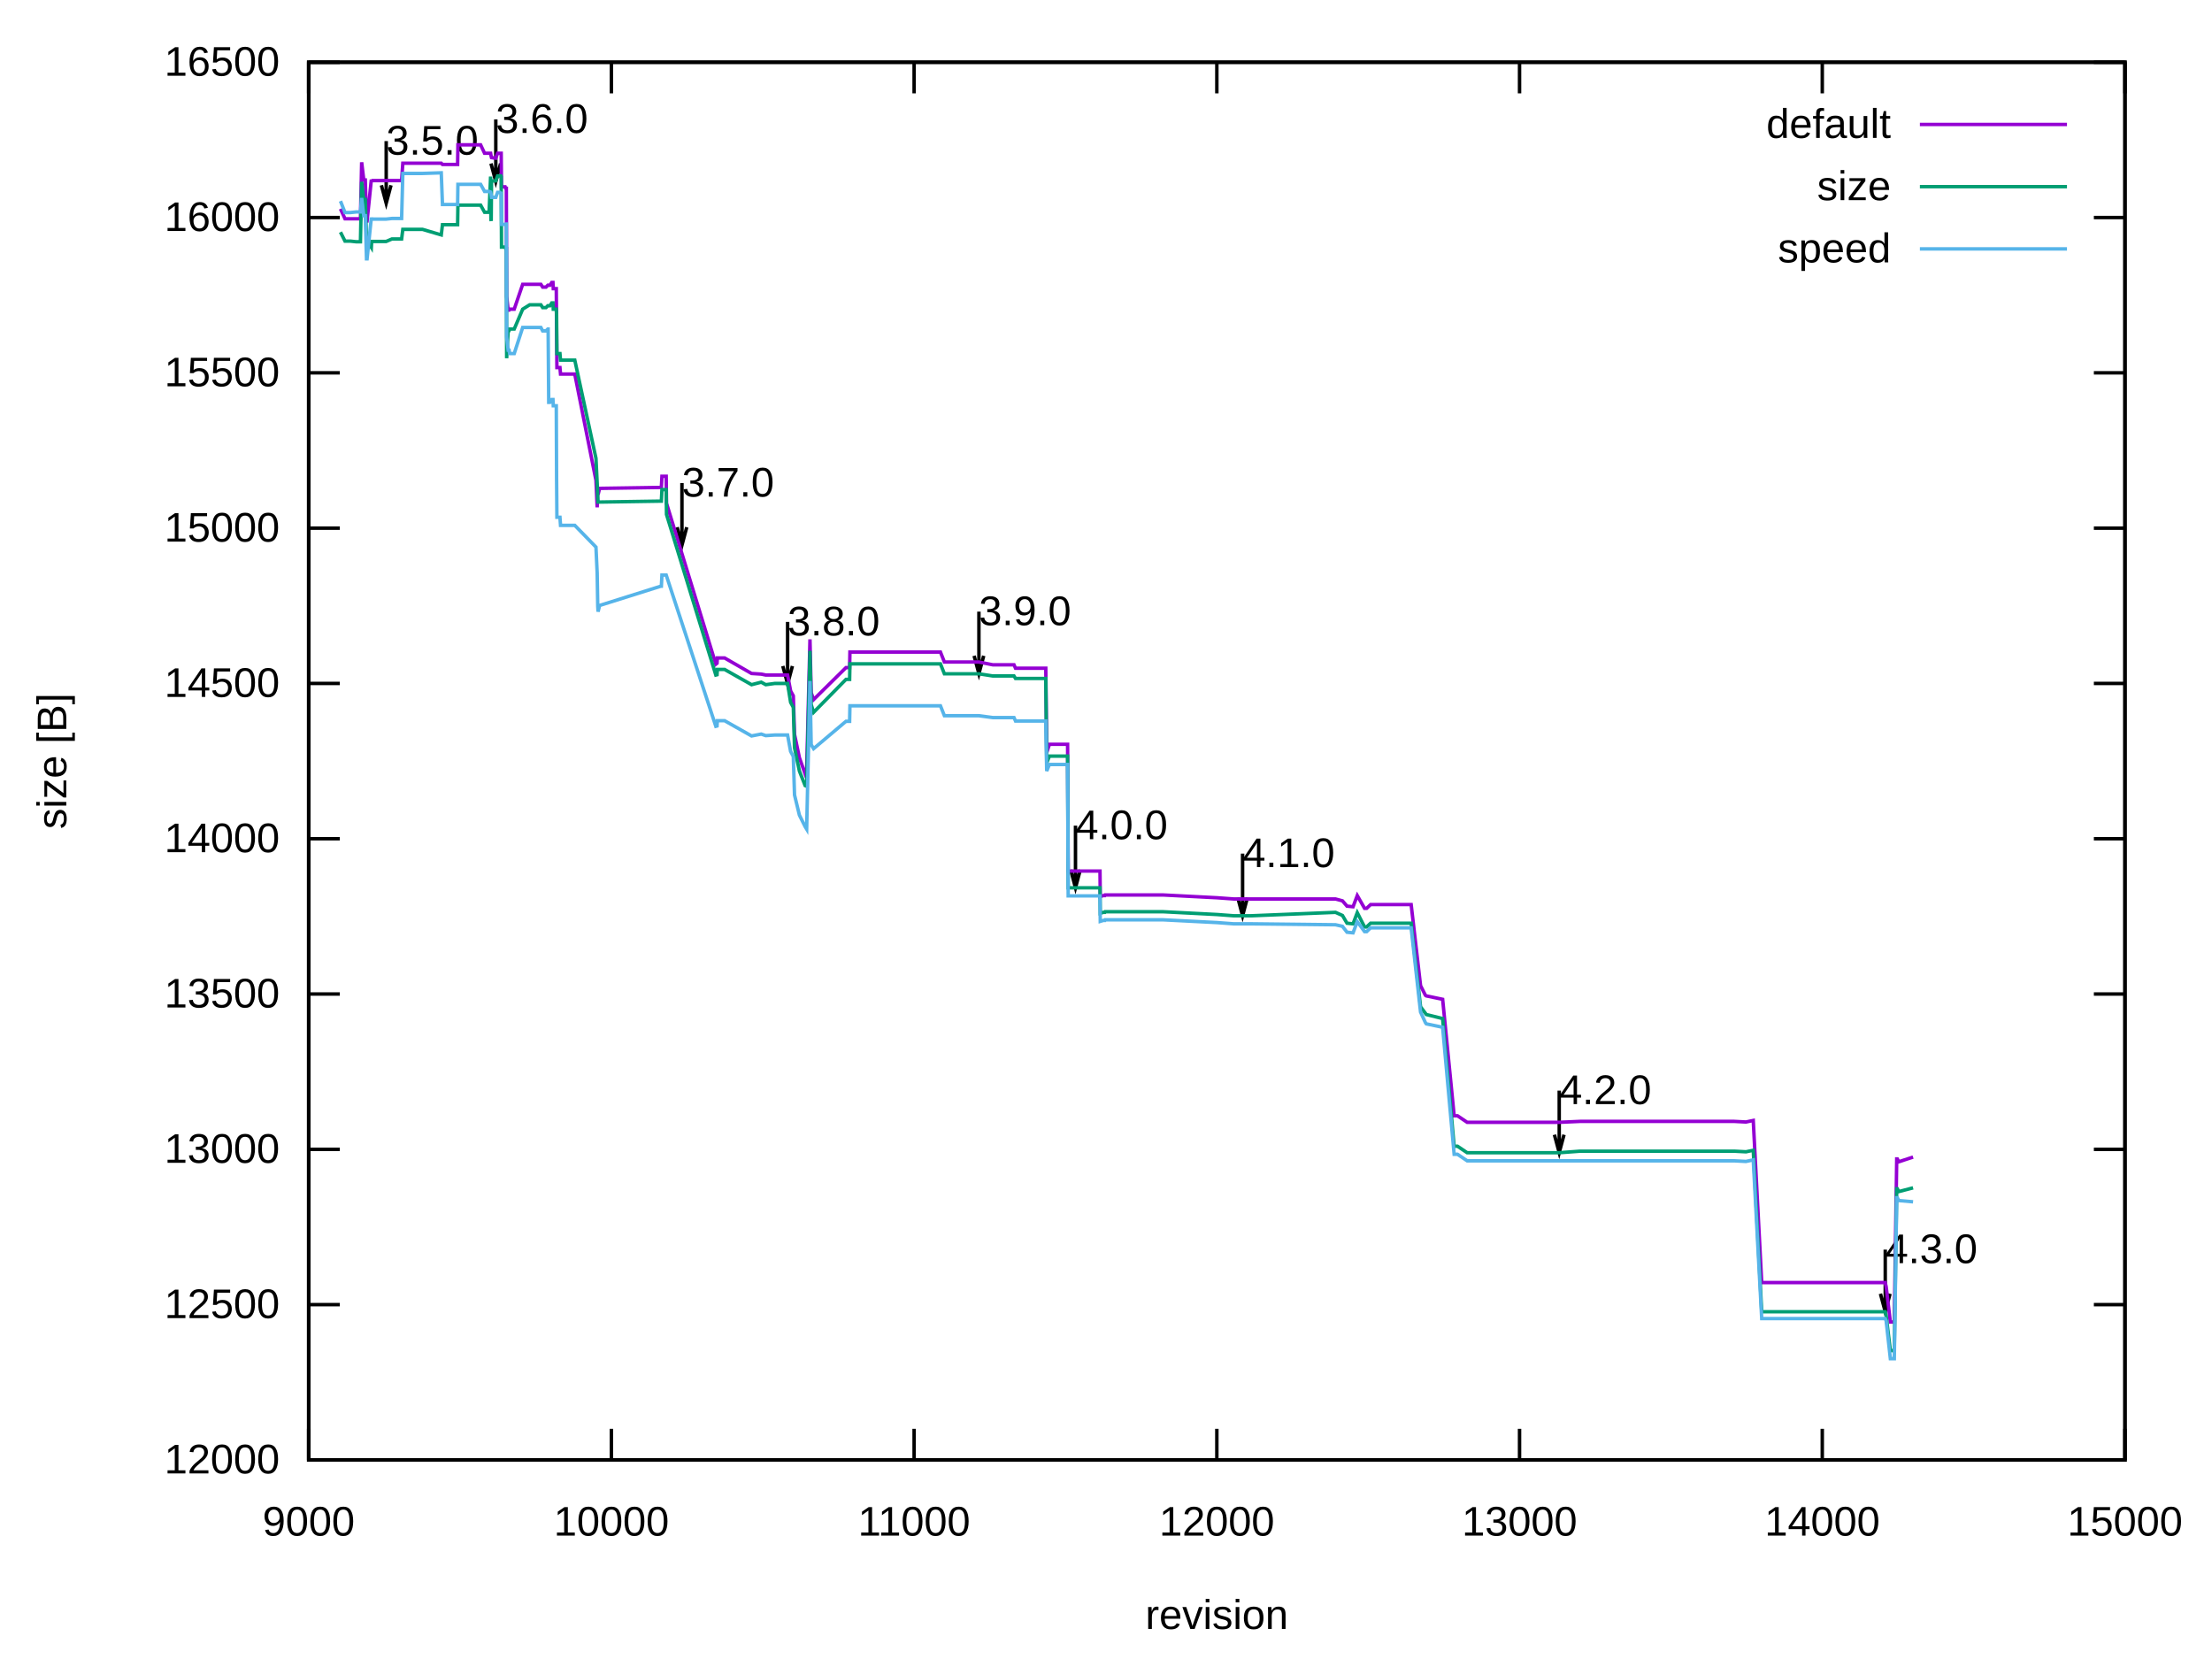
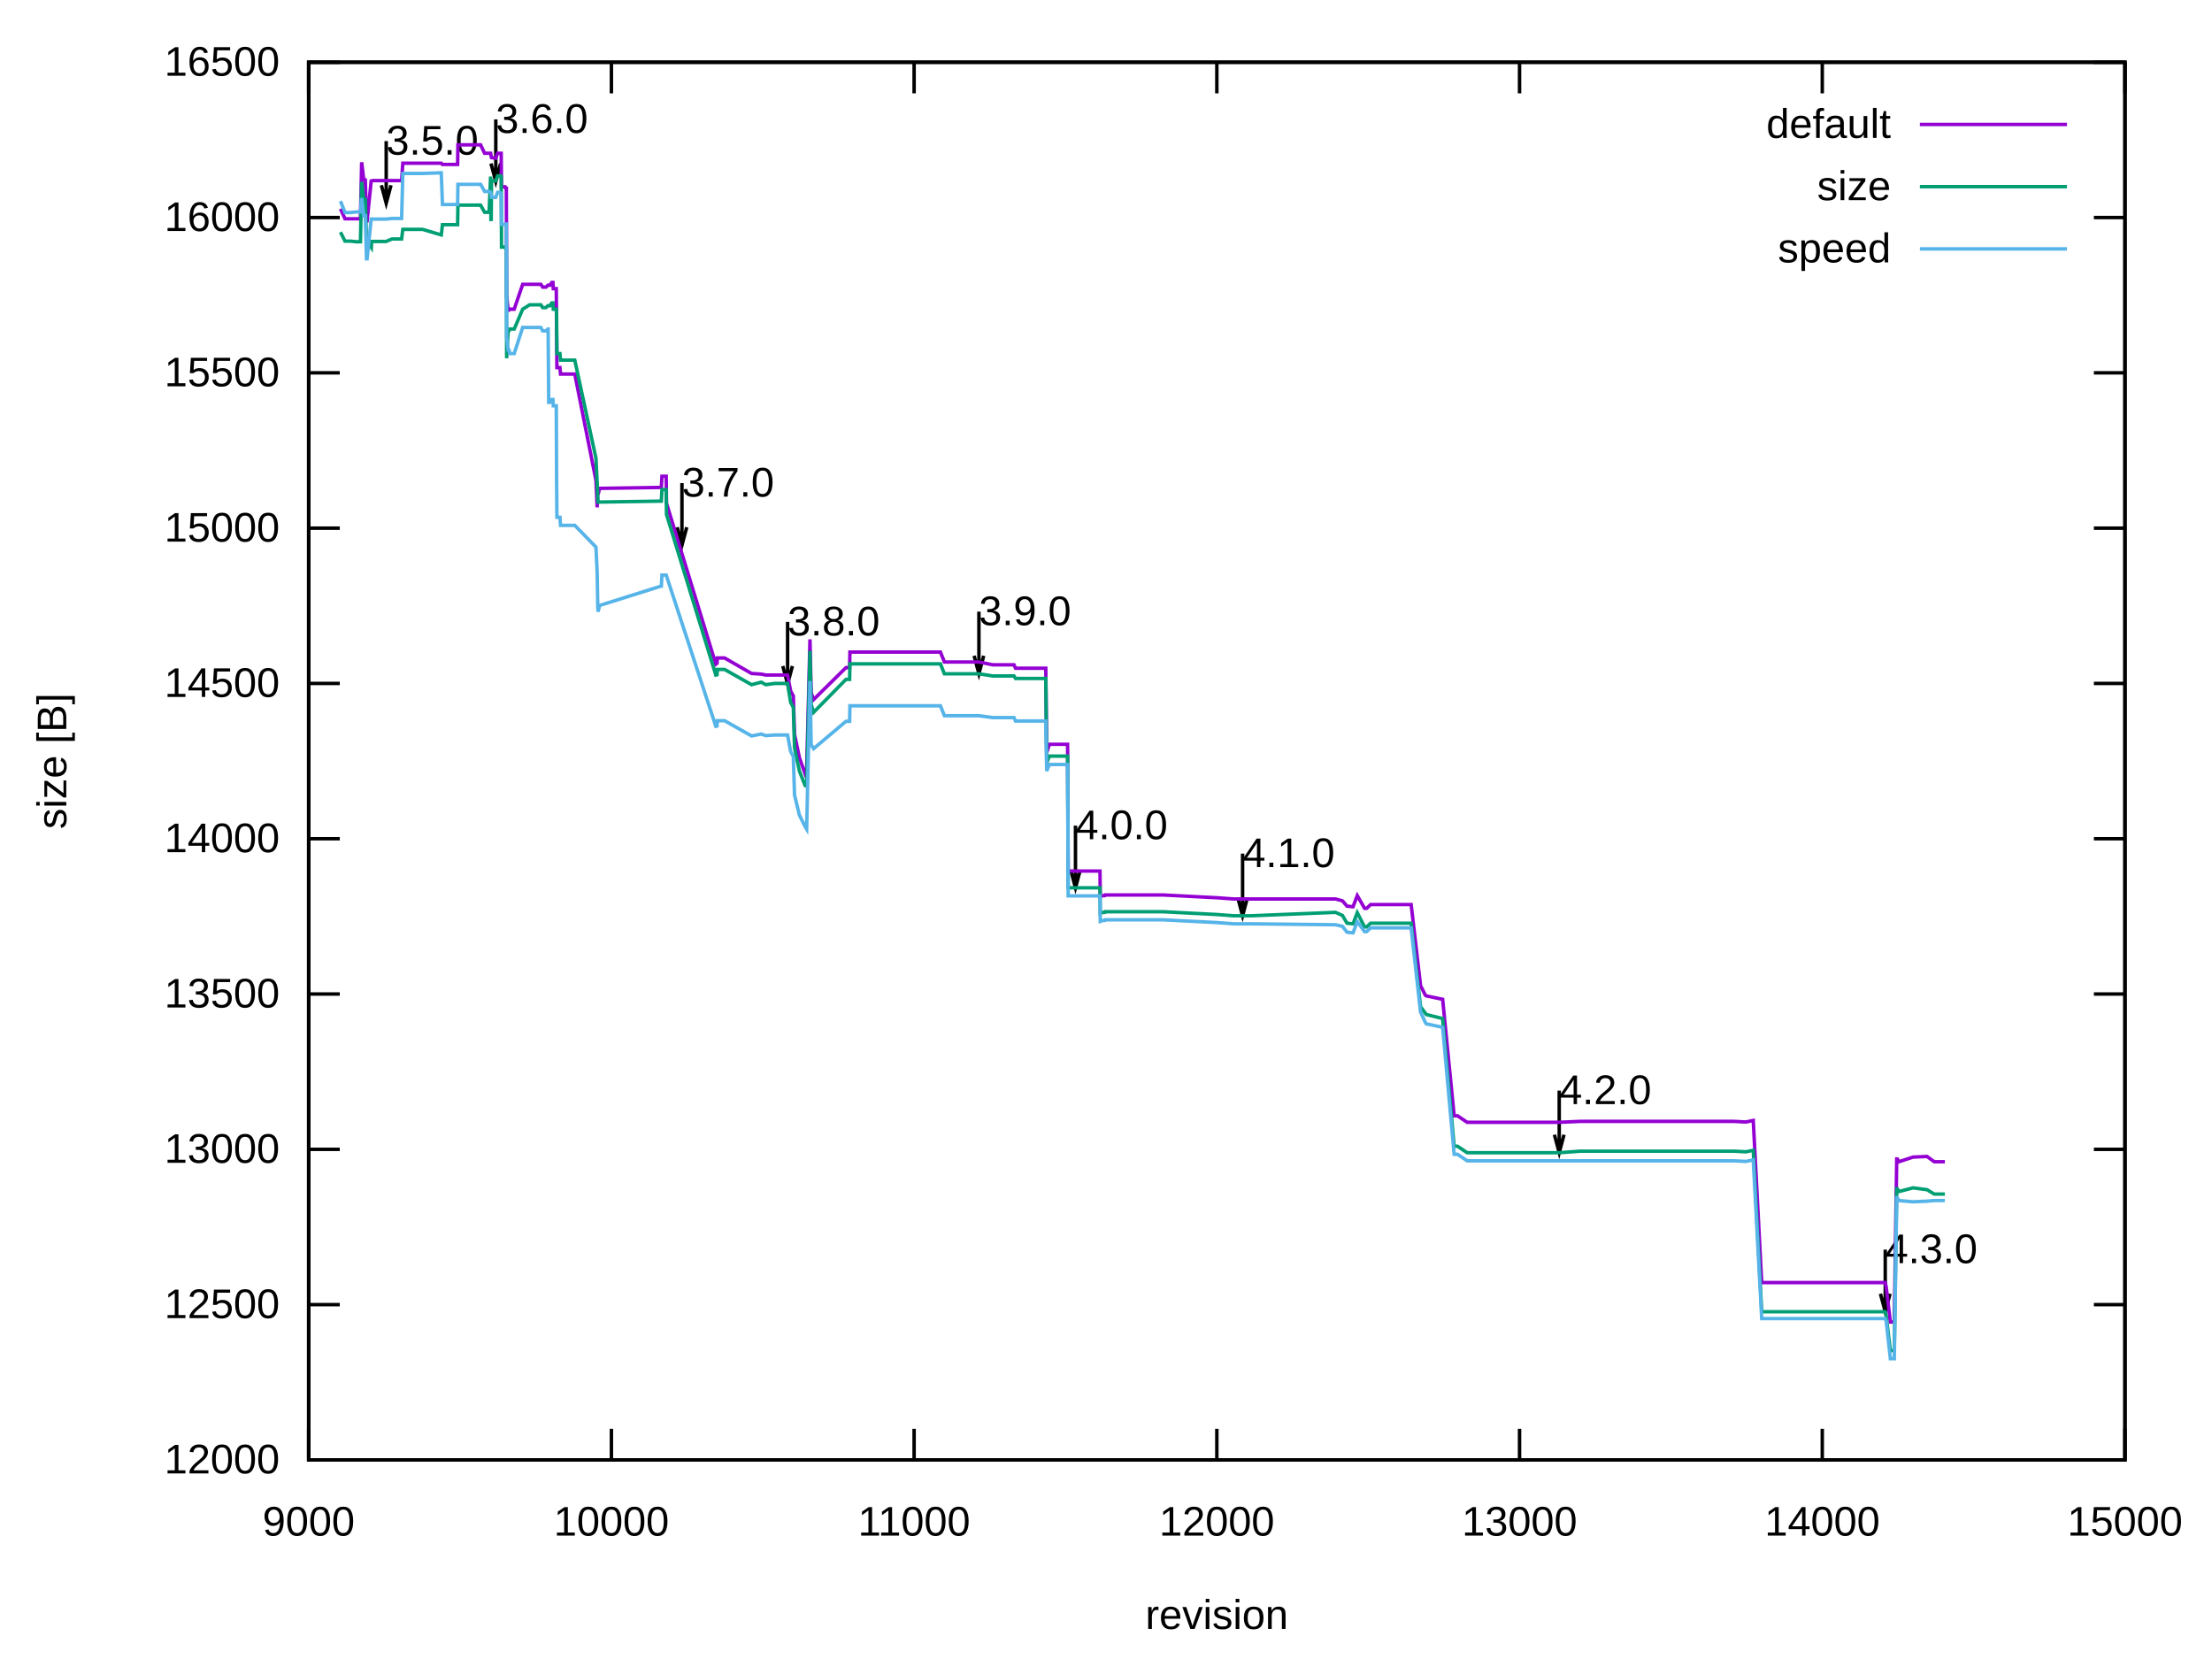
<svg xmlns="http://www.w3.org/2000/svg" xmlns:xlink="http://www.w3.org/1999/xlink" width="640" height="480" viewBox="0 0 640 480">
  <g id="gnuplot_canvas">
    <rect x="0" y="0" width="640" height="480" fill="none" />
    <defs>
      <circle id="gpDot" r="0.5" stroke-width="0.5" stroke="currentColor" />
      <path id="gpPt0" stroke-width="0.222" stroke="currentColor" d="M-1,0 h2 M0,-1 v2" />
      <path id="gpPt1" stroke-width="0.222" stroke="currentColor" d="M-1,-1 L1,1 M1,-1 L-1,1" />
      <path id="gpPt2" stroke-width="0.222" stroke="currentColor" d="M-1,0 L1,0 M0,-1 L0,1 M-1,-1 L1,1 M-1,1 L1,-1" />
      <rect id="gpPt3" stroke-width="0.222" stroke="currentColor" x="-1" y="-1" width="2" height="2" />
      <rect id="gpPt4" stroke-width="0.222" stroke="currentColor" fill="currentColor" x="-1" y="-1" width="2" height="2" />
      <circle id="gpPt5" stroke-width="0.222" stroke="currentColor" cx="0" cy="0" r="1" />
      <use xlink:href="#gpPt5" id="gpPt6" fill="currentColor" stroke="none" />
      <path id="gpPt7" stroke-width="0.222" stroke="currentColor" d="M0,-1.33 L-1.33,0.67 L1.33,0.67 z" />
      <use xlink:href="#gpPt7" id="gpPt8" fill="currentColor" stroke="none" />
      <use xlink:href="#gpPt7" id="gpPt9" stroke="currentColor" transform="rotate(180)" />
      <use xlink:href="#gpPt9" id="gpPt10" fill="currentColor" stroke="none" />
      <use xlink:href="#gpPt3" id="gpPt11" stroke="currentColor" transform="rotate(45)" />
      <use xlink:href="#gpPt11" id="gpPt12" fill="currentColor" stroke="none" />
      <path id="gpPt13" stroke-width="0.222" stroke="currentColor" d="M0,1.330 L1.265,0.411 L0.782,-1.067 L-0.782,-1.076 L-1.265,0.411 z" />
      <use xlink:href="#gpPt13" id="gpPt14" fill="currentColor" stroke="none" />
      <filter id="textbox" filterUnits="objectBoundingBox" x="0" y="0" height="1" width="1">
        <feFlood flood-color="white" flood-opacity="1" result="bgnd" />
        <feComposite in="SourceGraphic" in2="bgnd" operator="atop" />
      </filter>
      <filter id="greybox" filterUnits="objectBoundingBox" x="0" y="0" height="1" width="1">
        <feFlood flood-color="lightgrey" flood-opacity="1" result="grey" />
        <feComposite in="SourceGraphic" in2="grey" operator="atop" />
      </filter>
    </defs>
    <g fill="none" color="white" stroke="currentColor" stroke-width="1.00" stroke-linecap="butt" stroke-linejoin="miter">
</g>
    <g fill="none" color="black" stroke="currentColor" stroke-width="1.00" stroke-linecap="butt" stroke-linejoin="miter">
      <path stroke="black" d="M89.31,422.40 L98.31,422.40 M614.82,422.40 L605.82,422.40  " />
      <g transform="translate(80.92,426.30)" stroke="none" fill="black" font-family="Arial" font-size="12.00" text-anchor="end">
        <text>
          <tspan font-family="Arial"> 12000</tspan>
        </text>
      </g>
    </g>
    <g fill="none" color="black" stroke="currentColor" stroke-width="1.00" stroke-linecap="butt" stroke-linejoin="miter">
      <path stroke="black" d="M89.31,377.47 L98.31,377.47 M614.82,377.47 L605.82,377.47  " />
      <g transform="translate(80.92,381.37)" stroke="none" fill="black" font-family="Arial" font-size="12.00" text-anchor="end">
        <text>
          <tspan font-family="Arial"> 12500</tspan>
        </text>
      </g>
    </g>
    <g fill="none" color="black" stroke="currentColor" stroke-width="1.00" stroke-linecap="butt" stroke-linejoin="miter">
      <path stroke="black" d="M89.31,332.54 L98.31,332.54 M614.82,332.54 L605.82,332.54  " />
      <g transform="translate(80.92,336.44)" stroke="none" fill="black" font-family="Arial" font-size="12.00" text-anchor="end">
        <text>
          <tspan font-family="Arial"> 13000</tspan>
        </text>
      </g>
    </g>
    <g fill="none" color="black" stroke="currentColor" stroke-width="1.00" stroke-linecap="butt" stroke-linejoin="miter">
      <path stroke="black" d="M89.31,287.60 L98.31,287.60 M614.82,287.60 L605.82,287.60  " />
      <g transform="translate(80.92,291.50)" stroke="none" fill="black" font-family="Arial" font-size="12.00" text-anchor="end">
        <text>
          <tspan font-family="Arial"> 13500</tspan>
        </text>
      </g>
    </g>
    <g fill="none" color="black" stroke="currentColor" stroke-width="1.00" stroke-linecap="butt" stroke-linejoin="miter">
      <path stroke="black" d="M89.31,242.67 L98.31,242.67 M614.82,242.67 L605.82,242.67  " />
      <g transform="translate(80.92,246.57)" stroke="none" fill="black" font-family="Arial" font-size="12.00" text-anchor="end">
        <text>
          <tspan font-family="Arial"> 14000</tspan>
        </text>
      </g>
    </g>
    <g fill="none" color="black" stroke="currentColor" stroke-width="1.00" stroke-linecap="butt" stroke-linejoin="miter">
      <path stroke="black" d="M89.31,197.74 L98.31,197.74 M614.82,197.74 L605.82,197.74  " />
      <g transform="translate(80.92,201.64)" stroke="none" fill="black" font-family="Arial" font-size="12.00" text-anchor="end">
        <text>
          <tspan font-family="Arial"> 14500</tspan>
        </text>
      </g>
    </g>
    <g fill="none" color="black" stroke="currentColor" stroke-width="1.00" stroke-linecap="butt" stroke-linejoin="miter">
      <path stroke="black" d="M89.31,152.81 L98.31,152.81 M614.82,152.81 L605.82,152.81  " />
      <g transform="translate(80.92,156.71)" stroke="none" fill="black" font-family="Arial" font-size="12.00" text-anchor="end">
        <text>
          <tspan font-family="Arial"> 15000</tspan>
        </text>
      </g>
    </g>
    <g fill="none" color="black" stroke="currentColor" stroke-width="1.00" stroke-linecap="butt" stroke-linejoin="miter">
      <path stroke="black" d="M89.31,107.87 L98.31,107.87 M614.82,107.87 L605.82,107.87  " />
      <g transform="translate(80.92,111.77)" stroke="none" fill="black" font-family="Arial" font-size="12.00" text-anchor="end">
        <text>
          <tspan font-family="Arial"> 15500</tspan>
        </text>
      </g>
    </g>
    <g fill="none" color="black" stroke="currentColor" stroke-width="1.00" stroke-linecap="butt" stroke-linejoin="miter">
      <path stroke="black" d="M89.31,62.94 L98.31,62.94 M614.82,62.94 L605.82,62.94  " />
      <g transform="translate(80.92,66.84)" stroke="none" fill="black" font-family="Arial" font-size="12.00" text-anchor="end">
        <text>
          <tspan font-family="Arial"> 16000</tspan>
        </text>
      </g>
    </g>
    <g fill="none" color="black" stroke="currentColor" stroke-width="1.00" stroke-linecap="butt" stroke-linejoin="miter">
      <path stroke="black" d="M89.31,18.01 L98.31,18.01 M614.82,18.01 L605.82,18.01  " />
      <g transform="translate(80.92,21.91)" stroke="none" fill="black" font-family="Arial" font-size="12.00" text-anchor="end">
        <text>
          <tspan font-family="Arial"> 16500</tspan>
        </text>
      </g>
    </g>
    <g fill="none" color="black" stroke="currentColor" stroke-width="1.00" stroke-linecap="butt" stroke-linejoin="miter">
      <path stroke="black" d="M89.31,422.40 L89.31,413.40 M89.31,18.01 L89.31,27.01  " />
      <g transform="translate(89.31,444.30)" stroke="none" fill="black" font-family="Arial" font-size="12.00" text-anchor="middle">
        <text>
          <tspan font-family="Arial"> 9000</tspan>
        </text>
      </g>
    </g>
    <g fill="none" color="black" stroke="currentColor" stroke-width="1.00" stroke-linecap="butt" stroke-linejoin="miter">
      <path stroke="black" d="M176.90,422.40 L176.90,413.40 M176.90,18.01 L176.90,27.01  " />
      <g transform="translate(176.90,444.30)" stroke="none" fill="black" font-family="Arial" font-size="12.00" text-anchor="middle">
        <text>
          <tspan font-family="Arial"> 10000</tspan>
        </text>
      </g>
    </g>
    <g fill="none" color="black" stroke="currentColor" stroke-width="1.00" stroke-linecap="butt" stroke-linejoin="miter">
      <path stroke="black" d="M264.48,422.40 L264.48,413.40 M264.48,18.01 L264.48,27.01  " />
      <g transform="translate(264.48,444.30)" stroke="none" fill="black" font-family="Arial" font-size="12.00" text-anchor="middle">
        <text>
          <tspan font-family="Arial"> 11000</tspan>
        </text>
      </g>
    </g>
    <g fill="none" color="black" stroke="currentColor" stroke-width="1.00" stroke-linecap="butt" stroke-linejoin="miter">
      <path stroke="black" d="M352.07,422.40 L352.07,413.40 M352.07,18.01 L352.07,27.01  " />
      <g transform="translate(352.07,444.30)" stroke="none" fill="black" font-family="Arial" font-size="12.00" text-anchor="middle">
        <text>
          <tspan font-family="Arial"> 12000</tspan>
        </text>
      </g>
    </g>
    <g fill="none" color="black" stroke="currentColor" stroke-width="1.00" stroke-linecap="butt" stroke-linejoin="miter">
      <path stroke="black" d="M439.65,422.40 L439.65,413.40 M439.65,18.01 L439.65,27.01  " />
      <g transform="translate(439.65,444.30)" stroke="none" fill="black" font-family="Arial" font-size="12.00" text-anchor="middle">
        <text>
          <tspan font-family="Arial"> 13000</tspan>
        </text>
      </g>
    </g>
    <g fill="none" color="black" stroke="currentColor" stroke-width="1.00" stroke-linecap="butt" stroke-linejoin="miter">
      <path stroke="black" d="M527.24,422.40 L527.24,413.40 M527.24,18.01 L527.24,27.01  " />
      <g transform="translate(527.24,444.30)" stroke="none" fill="black" font-family="Arial" font-size="12.00" text-anchor="middle">
        <text>
          <tspan font-family="Arial"> 14000</tspan>
        </text>
      </g>
    </g>
    <g fill="none" color="black" stroke="currentColor" stroke-width="1.00" stroke-linecap="butt" stroke-linejoin="miter">
      <path stroke="black" d="M614.82,422.40 L614.82,413.40 M614.82,18.01 L614.82,27.01  " />
      <g transform="translate(614.82,444.30)" stroke="none" fill="black" font-family="Arial" font-size="12.00" text-anchor="middle">
        <text>
          <tspan font-family="Arial"> 15000</tspan>
        </text>
      </g>
    </g>
    <g fill="none" color="black" stroke="currentColor" stroke-width="1.00" stroke-linecap="butt" stroke-linejoin="miter">
</g>
    <g fill="none" color="black" stroke="currentColor" stroke-width="1.00" stroke-linecap="butt" stroke-linejoin="miter">
      <path stroke="black" d="M89.31,18.01 L89.31,422.40 L614.82,422.40 L614.82,18.01 L89.31,18.01 Z  " />
      <g transform="translate(111.73,44.74)" stroke="none" fill="black" font-family="Arial" font-size="12.00" text-anchor="start">
        <text>
          <tspan font-family="Arial">3.5.0</tspan>
        </text>
      </g>
      <g transform="translate(143.44,38.45)" stroke="none" fill="black" font-family="Arial" font-size="12.00" text-anchor="start">
        <text>
          <tspan font-family="Arial">3.6.0</tspan>
        </text>
      </g>
      <g transform="translate(197.30,143.68)" stroke="none" fill="black" font-family="Arial" font-size="12.00" text-anchor="start">
        <text>
          <tspan font-family="Arial">3.7.0</tspan>
        </text>
      </g>
      <g transform="translate(227.87,183.85)" stroke="none" fill="black" font-family="Arial" font-size="12.00" text-anchor="start">
        <text>
          <tspan font-family="Arial">3.8.0</tspan>
        </text>
      </g>
      <g transform="translate(283.22,180.88)" stroke="none" fill="black" font-family="Arial" font-size="12.00" text-anchor="start">
        <text>
          <tspan font-family="Arial">3.9.0</tspan>
        </text>
      </g>
      <g transform="translate(311.16,242.80)" stroke="none" fill="black" font-family="Arial" font-size="12.00" text-anchor="start">
        <text>
          <tspan font-family="Arial">4.0.0</tspan>
        </text>
      </g>
      <g transform="translate(359.51,250.88)" stroke="none" fill="black" font-family="Arial" font-size="12.00" text-anchor="start">
        <text>
          <tspan font-family="Arial">4.1.0</tspan>
        </text>
      </g>
      <g transform="translate(451.12,319.45)" stroke="none" fill="black" font-family="Arial" font-size="12.00" text-anchor="start">
        <text>
          <tspan font-family="Arial">4.2.0</tspan>
        </text>
      </g>
      <g transform="translate(545.45,365.46)" stroke="none" fill="black" font-family="Arial" font-size="12.00" text-anchor="start">
        <text>
          <tspan font-family="Arial">4.3.0</tspan>
        </text>
      </g>
      <path stroke="black" d="M110.35,53.60 L111.74,58.80 L113.13,53.60 M111.74,40.83 L111.74,58.80 M142.06,47.31 L143.45,52.51 L144.84,47.31   M143.45,34.54 L143.45,52.51 M195.92,152.54 L197.31,157.74 L198.70,152.54 M197.31,139.77 L197.31,157.74 M226.49,192.71   L227.88,197.91 L229.27,192.71 M227.88,179.94 L227.88,197.91 M281.84,189.74 L283.23,194.94 L284.62,189.74 M283.23,176.97   L283.23,194.94 M309.78,251.66 L311.17,256.86 L312.56,251.66 M311.17,238.89 L311.17,256.86 M358.13,259.74 L359.52,264.95   L360.91,259.74 M359.52,246.97 L359.52,264.95 M449.74,328.31 L451.13,333.51 L452.52,328.31 M451.13,315.54 L451.13,333.51   M544.07,374.32 L545.46,379.52 L546.85,374.32 M545.46,361.55 L545.46,379.52  " />
    </g>
    <g fill="none" color="black" stroke="currentColor" stroke-width="1.00" stroke-linecap="butt" stroke-linejoin="miter">
      <g transform="translate(19.18,220.21) rotate(270)" stroke="none" fill="black" font-family="Arial" font-size="12.00" text-anchor="middle">
        <text>
          <tspan font-family="Arial">size [B]</tspan>
        </text>
      </g>
    </g>
    <g fill="none" color="black" stroke="currentColor" stroke-width="1.00" stroke-linecap="butt" stroke-linejoin="miter">
      <g transform="translate(352.06,471.30)" stroke="none" fill="black" font-family="Arial" font-size="12.00" text-anchor="middle">
        <text>
          <tspan font-family="Arial">revision</tspan>
        </text>
      </g>
    </g>
    <g fill="none" color="black" stroke="currentColor" stroke-width="1.00" stroke-linecap="butt" stroke-linejoin="miter">
</g>
    <g id="gnuplot_plot_1">
      <g fill="none" color="black" stroke="currentColor" stroke-width="1.00" stroke-linecap="butt" stroke-linejoin="miter">
        <g transform="translate(547.09,39.91)" stroke="none" fill="black" font-family="Arial" font-size="12.00" text-anchor="end">
          <text>
            <tspan font-family="Arial">default</tspan>
          </text>
        </g>
      </g>
      <g fill="none" color="black" stroke="currentColor" stroke-width="1.00" stroke-linecap="butt" stroke-linejoin="miter">
-         <path stroke="rgb(148,   0, 211)" d="M555.48,36.01 L598.04,36.01 M98.51,60.43 L99.82,63.30 L100.17,63.30 L100.43,63.30 L101.40,63.30 L103.06,63.30   L104.29,63.30 L104.64,46.95 L105.25,52.07 L105.69,52.07 L106.04,63.93 L106.21,63.93 L107.44,51.98 L107.53,52.25   L108.40,52.25 L109.72,52.25 L111.73,52.25 L113.40,52.25 L114.80,52.25 L116.20,52.25 L116.55,47.22 L117.25,47.22   L120.32,47.22 L122.24,47.22 L127.67,47.22 L128.02,47.58 L128.29,47.58 L128.90,47.58 L129.69,47.58 L131.18,47.58   L131.96,47.58 L132.40,47.58 L132.49,41.91 L132.93,41.91 L134.94,41.91 L136.61,41.91 L137.48,41.91 L139.06,41.91   L140.20,44.34 L140.90,44.34 L141.51,44.34 L141.95,44.34 L142.04,44.88 L142.12,45.24 L142.21,45.60 L143.44,45.78   L143.96,44.34 L144.66,44.34 L144.93,44.34 L145.01,44.34 L145.10,54.05 L145.19,54.05 L145.36,54.05 L145.80,54.05   L145.89,54.05 L146.15,54.05 L146.33,54.49 L146.50,54.49 L146.59,85.77 L147.03,89.72 L147.29,89.72 L147.47,89.45   L147.55,89.45 L147.64,89.45 L148.78,89.45 L151.23,82.26 L153.25,82.26 L154.12,82.26 L154.74,82.26 L155.09,82.26   L155.96,82.26 L156.22,82.26 L156.31,82.26 L156.40,82.26 L156.49,82.26 L157.01,83.07 L157.98,83.07 L158.50,82.53   L158.59,82.53 L158.76,82.53 L159.12,82.53 L159.64,81.72 L159.99,81.72 L160.08,83.52 L160.69,83.52 L160.95,83.52   L161.04,95.20 L161.13,106.35 L162.01,106.35 L162.18,108.23 L162.53,108.23 L166.30,108.23 L172.43,138.97 L172.78,146.79   L172.95,141.57 L173.04,143.10 L173.48,141.30 L191.17,141.03 L191.35,141.03 L191.52,137.80 L192.13,137.80 L192.75,137.80   L192.84,145.62 L207.11,192.17 L207.46,191.90 L207.55,190.37 L208.95,190.37 L209.04,190.37 L209.65,190.37 L217.45,194.86   L220.25,195.04 L221.56,195.31 L224.19,195.31 L225.77,195.31 L227.87,195.31 L228.75,199.90 L229.53,201.33 L229.88,212.48   L231.29,219.22 L232.95,223.89 L233.39,222.99 L234.35,184.98 L234.70,200.43 L235.40,202.41 L244.77,193.16 L245.39,193.16   L245.74,193.16 L245.82,193.16 L245.91,188.66 L246.09,188.66 L246.96,188.66 L255.72,188.66 L260.98,188.66 L262.20,188.66   L272.10,188.66 L273.24,191.54 L277.62,191.54 L283.22,191.54 L287.25,192.35 L293.38,192.35 L293.82,193.34 L296.97,193.34   L302.58,193.34 L302.84,217.78 L303.63,215.35 L308.89,215.35 L309.06,252.02 L311.16,252.02 L315.80,252.02 L318.26,252.02   L318.34,259.39 L319.22,259.12 L319.66,259.12 L319.75,258.94 L320.27,258.94 L320.36,258.94 L327.72,258.94 L336.47,258.94   L352.15,259.75 L356.97,260.10 L359.51,260.10 L360.65,260.10 L360.82,260.10 L361.00,260.10 L361.35,260.10 L361.61,260.10   L362.05,260.10 L386.40,260.10 L388.41,260.64 L389.73,262.17 L391.48,262.35 L392.70,259.12 L394.81,262.80 L395.42,262.80   L396.56,261.72 L408.29,261.72 L411.01,285.18 L412.41,287.96 L412.67,288.14 L417.40,289.13 L420.73,322.83 L421.70,322.83   L424.50,324.72 L427.56,324.72 L428.70,324.72 L430.10,324.72 L430.89,324.72 L436.93,324.72 L451.12,324.72 L457.17,324.45   L465.93,324.45 L483.00,324.45 L500.00,324.45 L500.87,324.45 L501.75,324.45 L505.16,324.63 L507.27,324.18 L509.72,371.09   L518.48,371.09 L527.24,371.09 L543.35,371.09 L545.45,371.09 L545.72,372.26 L546.94,382.50 L547.82,382.50 L548.08,382.50   L548.78,335.32 L548.96,335.32 L549.39,336.13 L553.51,334.78  " />
+         <path stroke="rgb(148,   0, 211)" d="M555.48,36.01 L598.04,36.01 M98.51,60.43 L99.82,63.30 L100.17,63.30 L100.43,63.30 L101.40,63.30 L103.06,63.30   L104.29,63.30 L104.64,46.95 L105.25,52.07 L105.69,52.07 L106.04,63.93 L106.21,63.93 L107.44,51.98 L107.53,52.25   L108.40,52.25 L109.72,52.25 L111.73,52.25 L113.40,52.25 L114.80,52.25 L116.20,52.25 L116.55,47.22 L117.25,47.22   L120.32,47.22 L122.24,47.22 L127.67,47.22 L128.02,47.58 L128.29,47.58 L128.90,47.58 L129.69,47.58 L131.18,47.58   L131.96,47.58 L132.40,47.58 L132.49,41.91 L132.93,41.91 L134.94,41.91 L136.61,41.91 L137.48,41.91 L139.06,41.91   L140.20,44.34 L140.90,44.34 L141.51,44.34 L141.95,44.34 L142.04,44.88 L142.12,45.24 L142.21,45.60 L143.44,45.78   L143.96,44.34 L144.66,44.34 L144.93,44.34 L145.01,44.34 L145.10,54.05 L145.19,54.05 L145.36,54.05 L145.80,54.05   L145.89,54.05 L146.15,54.05 L146.33,54.49 L146.50,54.49 L146.59,85.77 L147.03,89.72 L147.29,89.72 L147.47,89.45   L147.55,89.45 L147.64,89.45 L148.78,89.45 L151.23,82.26 L153.25,82.26 L154.12,82.26 L154.74,82.26 L155.09,82.26   L155.96,82.26 L156.22,82.26 L156.31,82.26 L156.40,82.26 L156.49,82.26 L157.01,83.07 L157.98,83.07 L158.50,82.53   L158.59,82.53 L158.76,82.53 L159.12,82.53 L159.64,81.72 L159.99,81.72 L160.08,83.52 L160.69,83.52 L160.95,83.52   L161.04,95.20 L161.13,106.35 L162.01,106.35 L162.18,108.23 L162.53,108.23 L166.30,108.23 L172.43,138.97 L172.78,146.79   L172.95,141.57 L173.04,143.10 L173.48,141.30 L191.17,141.03 L191.35,141.03 L191.52,137.80 L192.13,137.80 L192.75,137.80   L192.84,145.62 L207.11,192.17 L207.46,191.90 L207.55,190.37 L208.95,190.37 L209.04,190.37 L209.65,190.37 L217.45,194.86   L220.25,195.04 L221.56,195.31 L224.19,195.31 L225.77,195.31 L227.87,195.31 L228.75,199.90 L229.53,201.33 L229.88,212.48   L231.29,219.22 L232.95,223.89 L233.39,222.99 L234.35,184.98 L234.70,200.43 L235.40,202.41 L244.77,193.16 L245.39,193.16   L245.74,193.16 L245.82,193.16 L245.91,188.66 L246.09,188.66 L246.96,188.66 L255.72,188.66 L260.98,188.66 L262.20,188.66   L272.10,188.66 L273.24,191.54 L277.62,191.54 L283.22,191.54 L287.25,192.35 L293.38,192.35 L293.82,193.34 L296.97,193.34   L302.58,193.34 L302.84,217.78 L303.63,215.35 L308.89,215.35 L309.06,252.02 L311.16,252.02 L315.80,252.02 L318.26,252.02   L318.34,259.39 L319.22,259.12 L319.66,259.12 L319.75,258.94 L320.27,258.94 L320.36,258.94 L327.72,258.94 L336.47,258.94   L352.15,259.75 L356.97,260.10 L359.51,260.10 L360.65,260.10 L360.82,260.10 L361.00,260.10 L361.35,260.10 L361.61,260.10   L362.05,260.10 L386.40,260.10 L388.41,260.64 L389.73,262.17 L391.48,262.35 L392.70,259.12 L394.81,262.80 L395.42,262.80   L396.56,261.72 L408.29,261.72 L411.01,285.18 L412.41,287.96 L412.67,288.14 L417.40,289.13 L420.73,322.83 L421.70,322.83   L424.50,324.72 L427.56,324.72 L428.70,324.72 L430.10,324.72 L430.89,324.72 L436.93,324.72 L451.12,324.72 L457.17,324.45   L465.93,324.45 L483.00,324.45 L500.00,324.45 L500.87,324.45 L501.75,324.45 L505.16,324.63 L507.27,324.18 L509.72,371.09   L518.48,371.09 L527.24,371.09 L543.35,371.09 L545.45,371.09 L545.72,372.26 L546.94,382.50 L547.82,382.50 L548.08,382.50   L548.78,335.32 L548.96,335.32 L549.39,336.13 L553.51,334.78 L557.54,334.60 L559.64,336.13 L562.09,336.13 L562.71,336.13    " />
      </g>
    </g>
    <g id="gnuplot_plot_2">
      <g fill="none" color="black" stroke="currentColor" stroke-width="1.00" stroke-linecap="butt" stroke-linejoin="miter">
        <g transform="translate(547.09,57.91)" stroke="none" fill="black" font-family="Arial" font-size="12.00" text-anchor="end">
          <text>
            <tspan font-family="Arial">size</tspan>
          </text>
        </g>
      </g>
      <g fill="none" color="black" stroke="currentColor" stroke-width="1.00" stroke-linecap="butt" stroke-linejoin="miter">
-         <path stroke="rgb(  0, 158, 115)" d="M555.48,54.01 L598.04,54.01 M98.51,67.17 L99.82,69.77 L100.17,69.77 L100.43,69.77 L101.40,69.77 L103.06,69.95   L104.29,69.95 L104.64,52.61 L105.25,57.73 L105.69,57.73 L106.04,69.59 L106.21,69.59 L107.44,71.57 L107.53,69.86   L108.40,69.86 L109.72,69.86 L111.73,69.86 L113.40,69.14 L114.80,69.14 L116.20,69.14 L116.55,66.36 L117.25,66.36   L120.32,66.36 L122.24,66.36 L127.67,67.97 L128.02,65.01 L128.29,65.01 L128.90,65.01 L129.69,65.01 L131.18,65.01   L131.96,65.01 L132.40,65.01 L132.49,59.35 L132.93,59.35 L134.94,59.35 L136.61,59.35 L137.48,59.35 L139.06,59.35   L140.20,61.41 L140.90,61.41 L141.51,61.41 L141.95,51.08 L142.04,63.57 L142.12,63.93 L142.21,52.34 L143.44,52.34   L143.96,50.90 L144.66,50.90 L144.93,50.90 L145.01,51.08 L145.10,71.48 L145.19,71.48 L145.36,71.48 L145.80,71.48   L145.89,71.48 L146.15,71.48 L146.33,71.93 L146.50,71.93 L146.59,103.65 L147.03,95.65 L147.29,95.65 L147.47,95.20   L147.55,95.20 L147.64,95.20 L148.78,95.20 L151.23,89.45 L153.25,88.19 L154.12,88.19 L154.74,88.19 L155.09,88.19   L155.96,88.19 L156.22,88.19 L156.31,88.19 L156.40,88.19 L156.49,88.19 L157.01,89.00 L157.98,89.00 L158.50,88.46   L158.59,88.46 L158.76,88.46 L159.12,88.46 L159.64,87.65 L159.99,87.65 L160.08,89.45 L160.69,89.45 L160.95,89.45   L161.04,91.16 L161.13,102.30 L162.01,102.30 L162.18,104.19 L162.53,104.19 L166.30,104.19 L172.43,132.59 L172.78,139.78   L172.95,143.73 L173.04,145.26 L173.48,145.26 L191.17,144.99 L191.35,144.99 L191.52,141.66 L192.13,141.66 L192.75,141.66   L192.84,148.85 L207.11,195.31 L207.46,195.22 L207.55,193.69 L208.95,193.69 L209.04,193.69 L209.65,193.69 L217.45,198.10   L220.25,197.38 L221.56,198.10 L224.19,197.74 L225.77,197.74 L227.87,197.74 L228.75,203.22 L229.53,204.66 L229.88,216.34   L231.29,223.08 L232.95,227.30 L233.39,227.48 L234.35,188.30 L234.70,203.85 L235.40,206.10 L244.77,196.57 L245.39,196.57   L245.74,196.57 L245.82,196.57 L245.91,192.08 L246.09,192.08 L246.96,192.08 L255.72,192.08 L260.98,192.08 L262.20,192.08   L272.10,192.08 L273.24,194.95 L277.62,194.95 L283.22,194.95 L287.25,195.58 L293.38,195.58 L293.82,196.30 L296.97,196.30   L302.58,196.30 L302.84,220.74 L303.63,218.77 L308.89,218.77 L309.06,256.87 L311.16,256.87 L315.80,256.87 L318.26,256.87   L318.34,264.24 L319.22,263.97 L319.66,263.97 L319.75,263.79 L320.27,263.79 L320.36,263.79 L327.72,263.79 L336.47,263.79   L352.15,264.60 L356.97,264.96 L359.51,264.96 L360.65,264.96 L360.82,264.96 L361.00,264.96 L361.35,264.96 L361.61,264.96   L362.05,264.96 L386.40,263.97 L388.41,264.87 L389.73,267.11 L391.48,267.29 L392.70,264.06 L394.81,268.19 L395.42,268.19   L396.56,267.11 L408.29,267.11 L411.01,291.29 L412.41,293.17 L412.67,293.53 L417.40,294.70 L420.73,331.64 L421.70,331.64   L424.50,333.52 L427.56,333.52 L428.70,333.52 L430.10,333.52 L430.89,333.52 L436.93,333.52 L451.12,333.52 L457.17,333.07   L465.93,333.07 L483.00,333.07 L500.00,333.07 L500.87,333.07 L501.75,333.07 L505.16,333.25 L507.27,332.81 L509.72,379.53   L518.48,379.53 L527.24,379.53 L543.35,379.53 L545.45,379.53 L545.72,380.70 L546.94,390.77 L547.82,390.77 L548.08,390.77   L548.78,343.95 L548.96,343.95 L549.39,344.76 L553.51,343.68  " />
+         <path stroke="rgb(  0, 158, 115)" d="M555.48,54.01 L598.04,54.01 M98.51,67.17 L99.82,69.77 L100.17,69.77 L100.43,69.77 L101.40,69.77 L103.06,69.95   L104.29,69.95 L104.64,52.61 L105.25,57.73 L105.69,57.73 L106.04,69.59 L106.21,69.59 L107.44,71.57 L107.53,69.86   L108.40,69.86 L109.72,69.86 L111.73,69.86 L113.40,69.14 L114.80,69.14 L116.20,69.14 L116.55,66.36 L117.25,66.36   L120.32,66.36 L122.24,66.36 L127.67,67.97 L128.02,65.01 L128.29,65.01 L128.90,65.01 L129.69,65.01 L131.18,65.01   L131.96,65.01 L132.40,65.01 L132.49,59.35 L132.93,59.35 L134.94,59.35 L136.61,59.35 L137.48,59.35 L139.06,59.35   L140.20,61.41 L140.90,61.41 L141.51,61.41 L141.95,51.08 L142.04,63.57 L142.12,63.93 L142.21,52.34 L143.44,52.34   L143.96,50.90 L144.66,50.90 L144.93,50.90 L145.01,51.08 L145.10,71.48 L145.19,71.48 L145.36,71.48 L145.80,71.48   L145.89,71.48 L146.15,71.48 L146.33,71.93 L146.50,71.93 L146.59,103.65 L147.03,95.65 L147.29,95.65 L147.47,95.20   L147.55,95.20 L147.64,95.20 L148.78,95.20 L151.23,89.45 L153.25,88.19 L154.12,88.19 L154.74,88.19 L155.09,88.19   L155.96,88.19 L156.22,88.19 L156.31,88.19 L156.40,88.19 L156.49,88.19 L157.01,89.00 L157.98,89.00 L158.50,88.46   L158.59,88.46 L158.76,88.46 L159.12,88.46 L159.64,87.65 L159.99,87.65 L160.08,89.45 L160.69,89.45 L160.95,89.45   L161.04,91.16 L161.13,102.30 L162.01,102.30 L162.18,104.19 L162.53,104.19 L166.30,104.19 L172.43,132.59 L172.78,139.78   L172.95,143.73 L173.04,145.26 L173.48,145.26 L191.17,144.99 L191.35,144.99 L191.52,141.66 L192.13,141.66 L192.75,141.66   L192.84,148.85 L207.11,195.31 L207.46,195.22 L207.55,193.69 L208.95,193.69 L209.04,193.69 L209.65,193.69 L217.45,198.10   L220.25,197.38 L221.56,198.10 L224.19,197.74 L225.77,197.74 L227.87,197.74 L228.75,203.22 L229.53,204.66 L229.88,216.34   L231.29,223.08 L232.95,227.30 L233.39,227.48 L234.35,188.30 L234.70,203.85 L235.40,206.10 L244.77,196.57 L245.39,196.57   L245.74,196.57 L245.82,196.57 L245.91,192.08 L246.09,192.08 L246.96,192.08 L255.72,192.08 L260.98,192.08 L262.20,192.08   L272.10,192.08 L273.24,194.95 L277.62,194.95 L283.22,194.95 L287.25,195.58 L293.38,195.58 L293.82,196.30 L296.97,196.30   L302.58,196.30 L302.84,220.74 L303.63,218.77 L308.89,218.77 L309.06,256.87 L311.16,256.87 L315.80,256.87 L318.26,256.87   L318.34,264.24 L319.22,263.97 L319.66,263.97 L319.75,263.79 L320.27,263.79 L320.36,263.79 L327.72,263.79 L336.47,263.79   L352.15,264.60 L356.97,264.96 L359.51,264.96 L360.65,264.96 L360.82,264.96 L361.00,264.96 L361.35,264.96 L361.61,264.96   L362.05,264.96 L386.40,263.97 L388.41,264.87 L389.73,267.11 L391.48,267.29 L392.70,264.06 L394.81,268.19 L395.42,268.19   L396.56,267.11 L408.29,267.11 L411.01,291.29 L412.41,293.17 L412.67,293.53 L417.40,294.70 L420.73,331.64 L421.70,331.64   L424.50,333.52 L427.56,333.52 L428.70,333.52 L430.10,333.52 L430.89,333.52 L436.93,333.52 L451.12,333.52 L457.17,333.07   L465.93,333.07 L483.00,333.07 L500.00,333.07 L500.87,333.07 L501.75,333.07 L505.16,333.25 L507.27,332.81 L509.72,379.53   L518.48,379.53 L527.24,379.53 L543.35,379.53 L545.45,379.53 L545.72,380.70 L546.94,390.77 L547.82,390.77 L548.08,390.77   L548.78,343.95 L548.96,343.95 L549.39,344.76 L553.51,343.68 L557.54,344.22 L559.64,345.48 L562.09,345.48 L562.71,345.48    " />
      </g>
    </g>
    <g id="gnuplot_plot_3">
      <g fill="none" color="black" stroke="currentColor" stroke-width="1.00" stroke-linecap="butt" stroke-linejoin="miter">
        <g transform="translate(547.09,75.91)" stroke="none" fill="black" font-family="Arial" font-size="12.00" text-anchor="end">
          <text>
            <tspan font-family="Arial">speed</tspan>
          </text>
        </g>
      </g>
      <g fill="none" color="black" stroke="currentColor" stroke-width="1.00" stroke-linecap="butt" stroke-linejoin="miter">
-         <path stroke="rgb( 86, 180, 233)" d="M555.48,72.01 L598.04,72.01 M98.51,58.18 L99.82,61.50 L100.17,61.50 L100.43,61.50 L101.40,61.50 L103.06,61.32   L104.29,61.32 L104.64,57.28 L105.25,62.40 L105.69,62.40 L106.04,74.89 L106.21,74.89 L107.44,62.94 L107.53,63.39   L108.40,63.39 L109.72,63.39 L111.73,63.39 L113.40,63.21 L114.80,63.21 L116.20,63.21 L116.55,50.18 L117.25,50.18   L120.32,50.18 L122.24,50.18 L127.67,50.00 L128.02,59.17 L128.29,59.17 L128.90,59.17 L129.69,59.17 L131.18,59.17   L131.96,59.17 L132.40,59.17 L132.49,53.33 L132.93,53.33 L134.94,53.33 L136.61,53.33 L137.48,53.33 L139.06,53.33   L140.20,55.39 L140.90,55.39 L141.51,55.39 L141.95,55.57 L142.04,55.93 L142.12,56.47 L142.21,57.10 L143.44,57.10   L143.96,55.66 L144.66,55.66 L144.93,55.66 L145.01,55.48 L145.10,64.92 L145.19,64.92 L145.36,64.92 L145.80,64.92   L145.89,64.92 L146.15,64.92 L146.33,64.83 L146.50,64.83 L146.59,97.54 L147.03,101.31 L147.29,101.31 L147.47,102.30   L147.55,102.30 L147.64,102.30 L148.78,102.30 L151.23,94.75 L153.25,94.75 L154.12,94.75 L154.74,94.75 L155.09,94.75   L155.96,94.75 L156.22,94.75 L156.31,94.75 L156.40,94.75 L156.49,94.75 L157.01,95.74 L157.98,95.74 L158.50,95.20   L158.59,95.20 L158.76,116.41 L159.12,116.41 L159.64,115.60 L159.99,115.60 L160.08,117.40 L160.69,117.40 L160.95,117.40   L161.04,138.52 L161.13,149.66 L162.01,149.66 L162.18,152.00 L162.53,152.00 L166.30,152.00 L172.43,158.29 L172.78,165.75   L172.95,175.45 L173.04,176.98 L173.48,175.18 L191.17,169.61 L191.35,169.61 L191.52,166.38 L192.13,166.38 L192.75,166.38   L192.84,166.65 L207.11,210.14 L207.46,210.05 L207.55,208.52 L208.95,208.52 L209.04,208.52 L209.65,208.52 L217.45,212.93   L220.25,212.39 L221.56,212.84 L224.19,212.66 L225.77,212.66 L227.87,212.66 L228.75,217.42 L229.53,218.86 L229.88,230.00   L231.29,235.84 L232.95,239.17 L233.39,239.89 L234.35,197.02 L234.70,215.44 L235.40,216.61 L244.77,208.70 L245.39,208.70   L245.74,208.70 L245.82,208.70 L245.91,204.21 L246.09,204.21 L246.96,204.21 L255.72,204.21 L260.98,204.21 L262.20,204.21   L272.10,204.21 L273.24,207.08 L277.62,207.08 L283.22,207.08 L287.25,207.62 L293.38,207.62 L293.82,208.61 L296.97,208.61   L302.58,208.61 L302.84,223.08 L303.63,221.19 L308.89,221.19 L309.06,259.21 L311.16,259.21 L315.80,259.21 L318.26,259.21   L318.34,266.58 L319.22,266.31 L319.66,266.31 L319.75,266.13 L320.27,266.13 L320.36,266.13 L327.72,266.13 L336.47,266.13   L352.15,266.93 L356.97,267.29 L359.51,267.29 L360.65,267.29 L360.82,267.29 L361.00,267.29 L361.35,267.29 L361.61,267.29   L362.05,267.29 L386.40,267.56 L388.41,268.01 L389.73,269.72 L391.48,269.90 L392.70,266.66 L394.81,269.54 L395.42,269.54   L396.56,268.46 L408.29,268.46 L411.01,292.82 L412.41,295.87 L412.67,296.23 L417.40,297.22 L420.73,333.97 L421.70,333.97   L424.50,335.86 L427.56,335.86 L428.70,335.86 L430.10,335.86 L430.89,335.86 L436.93,335.86 L451.12,335.86 L457.17,335.86   L465.93,335.86 L483.00,335.86 L500.00,335.86 L500.87,335.86 L501.75,335.86 L505.16,336.04 L507.27,335.59 L509.72,381.51   L518.48,381.51 L527.24,381.51 L543.35,381.51 L545.45,381.51 L545.72,382.14 L546.94,393.10 L547.82,393.10 L548.08,393.10   L548.78,346.55 L548.96,346.55 L549.39,347.36 L553.51,347.72  " />
+         <path stroke="rgb( 86, 180, 233)" d="M555.48,72.01 L598.04,72.01 M98.51,58.18 L99.82,61.50 L100.17,61.50 L100.43,61.50 L101.40,61.50 L103.06,61.32   L104.29,61.32 L104.64,57.28 L105.25,62.40 L105.69,62.40 L106.04,74.89 L106.21,74.89 L107.44,62.94 L107.53,63.39   L108.40,63.39 L109.72,63.39 L111.73,63.39 L113.40,63.21 L114.80,63.21 L116.20,63.21 L116.55,50.18 L117.25,50.18   L120.32,50.18 L122.24,50.18 L127.67,50.00 L128.02,59.17 L128.29,59.17 L128.90,59.17 L129.69,59.17 L131.18,59.17   L131.96,59.17 L132.40,59.17 L132.49,53.33 L132.93,53.33 L134.94,53.33 L136.61,53.33 L137.48,53.33 L139.06,53.33   L140.20,55.39 L140.90,55.39 L141.51,55.39 L141.95,55.57 L142.04,55.93 L142.12,56.47 L142.21,57.10 L143.44,57.10   L143.96,55.66 L144.66,55.66 L144.93,55.66 L145.01,55.48 L145.10,64.92 L145.19,64.92 L145.36,64.92 L145.80,64.92   L145.89,64.92 L146.15,64.92 L146.33,64.83 L146.50,64.83 L146.59,97.54 L147.03,101.31 L147.29,101.31 L147.47,102.30   L147.55,102.30 L147.64,102.30 L148.78,102.30 L151.23,94.75 L153.25,94.75 L154.12,94.75 L154.74,94.75 L155.09,94.75   L155.96,94.75 L156.22,94.75 L156.31,94.75 L156.40,94.75 L156.49,94.75 L157.01,95.74 L157.98,95.74 L158.50,95.20   L158.59,95.20 L158.76,116.41 L159.12,116.41 L159.64,115.60 L159.99,115.60 L160.08,117.40 L160.69,117.40 L160.95,117.40   L161.04,138.52 L161.13,149.66 L162.01,149.66 L162.18,152.00 L162.53,152.00 L166.30,152.00 L172.43,158.29 L172.78,165.75   L172.95,175.45 L173.04,176.98 L173.48,175.18 L191.17,169.61 L191.35,169.61 L191.52,166.38 L192.13,166.38 L192.75,166.38   L192.84,166.65 L207.11,210.14 L207.46,210.05 L207.55,208.52 L208.95,208.52 L209.04,208.52 L209.65,208.52 L217.45,212.93   L220.25,212.39 L221.56,212.84 L224.19,212.66 L225.77,212.66 L227.87,212.66 L228.75,217.42 L229.53,218.86 L229.88,230.00   L231.29,235.84 L232.95,239.17 L233.39,239.89 L234.35,197.02 L234.70,215.44 L235.40,216.61 L244.77,208.70 L245.39,208.70   L245.74,208.70 L245.82,208.70 L245.91,204.21 L246.09,204.21 L246.96,204.21 L255.72,204.21 L260.98,204.21 L262.20,204.21   L272.10,204.21 L273.24,207.08 L277.62,207.08 L283.22,207.08 L287.25,207.62 L293.38,207.62 L293.82,208.61 L296.97,208.61   L302.58,208.61 L302.84,223.08 L303.63,221.19 L308.89,221.19 L309.06,259.21 L311.16,259.21 L315.80,259.21 L318.26,259.21   L318.34,266.58 L319.22,266.31 L319.66,266.31 L319.75,266.13 L320.27,266.13 L320.36,266.13 L327.72,266.13 L336.47,266.13   L352.15,266.93 L356.97,267.29 L359.51,267.29 L360.65,267.29 L360.82,267.29 L361.00,267.29 L361.35,267.29 L361.61,267.29   L362.05,267.29 L386.40,267.56 L388.41,268.01 L389.73,269.72 L391.48,269.90 L392.70,266.66 L394.81,269.54 L395.42,269.54   L396.56,268.46 L408.29,268.46 L411.01,292.82 L412.41,295.87 L412.67,296.23 L417.40,297.22 L420.73,333.97 L421.70,333.97   L424.50,335.86 L427.56,335.86 L428.70,335.86 L430.10,335.86 L430.89,335.86 L436.93,335.86 L451.12,335.86 L457.17,335.86   L465.93,335.86 L483.00,335.86 L500.00,335.86 L500.87,335.86 L501.75,335.86 L505.16,336.04 L507.27,335.59 L509.72,381.51   L518.48,381.51 L527.24,381.51 L543.35,381.51 L545.45,381.51 L545.72,382.14 L546.94,393.10 L547.82,393.10 L548.08,393.10   L548.78,346.55 L548.96,346.55 L549.39,347.36 L553.51,347.72 L557.54,347.54 L559.64,347.36 L562.09,347.36 L562.71,347.36    " />
      </g>
    </g>
    <g fill="none" color="white" stroke="rgb( 86, 180, 233)" stroke-width="2.00" stroke-linecap="butt" stroke-linejoin="miter">
</g>
    <g fill="none" color="black" stroke="currentColor" stroke-width="2.00" stroke-linecap="butt" stroke-linejoin="miter">
</g>
    <g fill="none" color="black" stroke="black" stroke-width="1.00" stroke-linecap="butt" stroke-linejoin="miter">
</g>
    <g fill="none" color="black" stroke="currentColor" stroke-width="1.00" stroke-linecap="butt" stroke-linejoin="miter">
      <path stroke="black" d="M89.31,18.01 L89.31,422.40 L614.82,422.40 L614.82,18.01 L89.31,18.01 Z  " />
    </g>
    <g fill="none" color="black" stroke="currentColor" stroke-width="1.00" stroke-linecap="butt" stroke-linejoin="miter">
</g>
  </g>
</svg>
